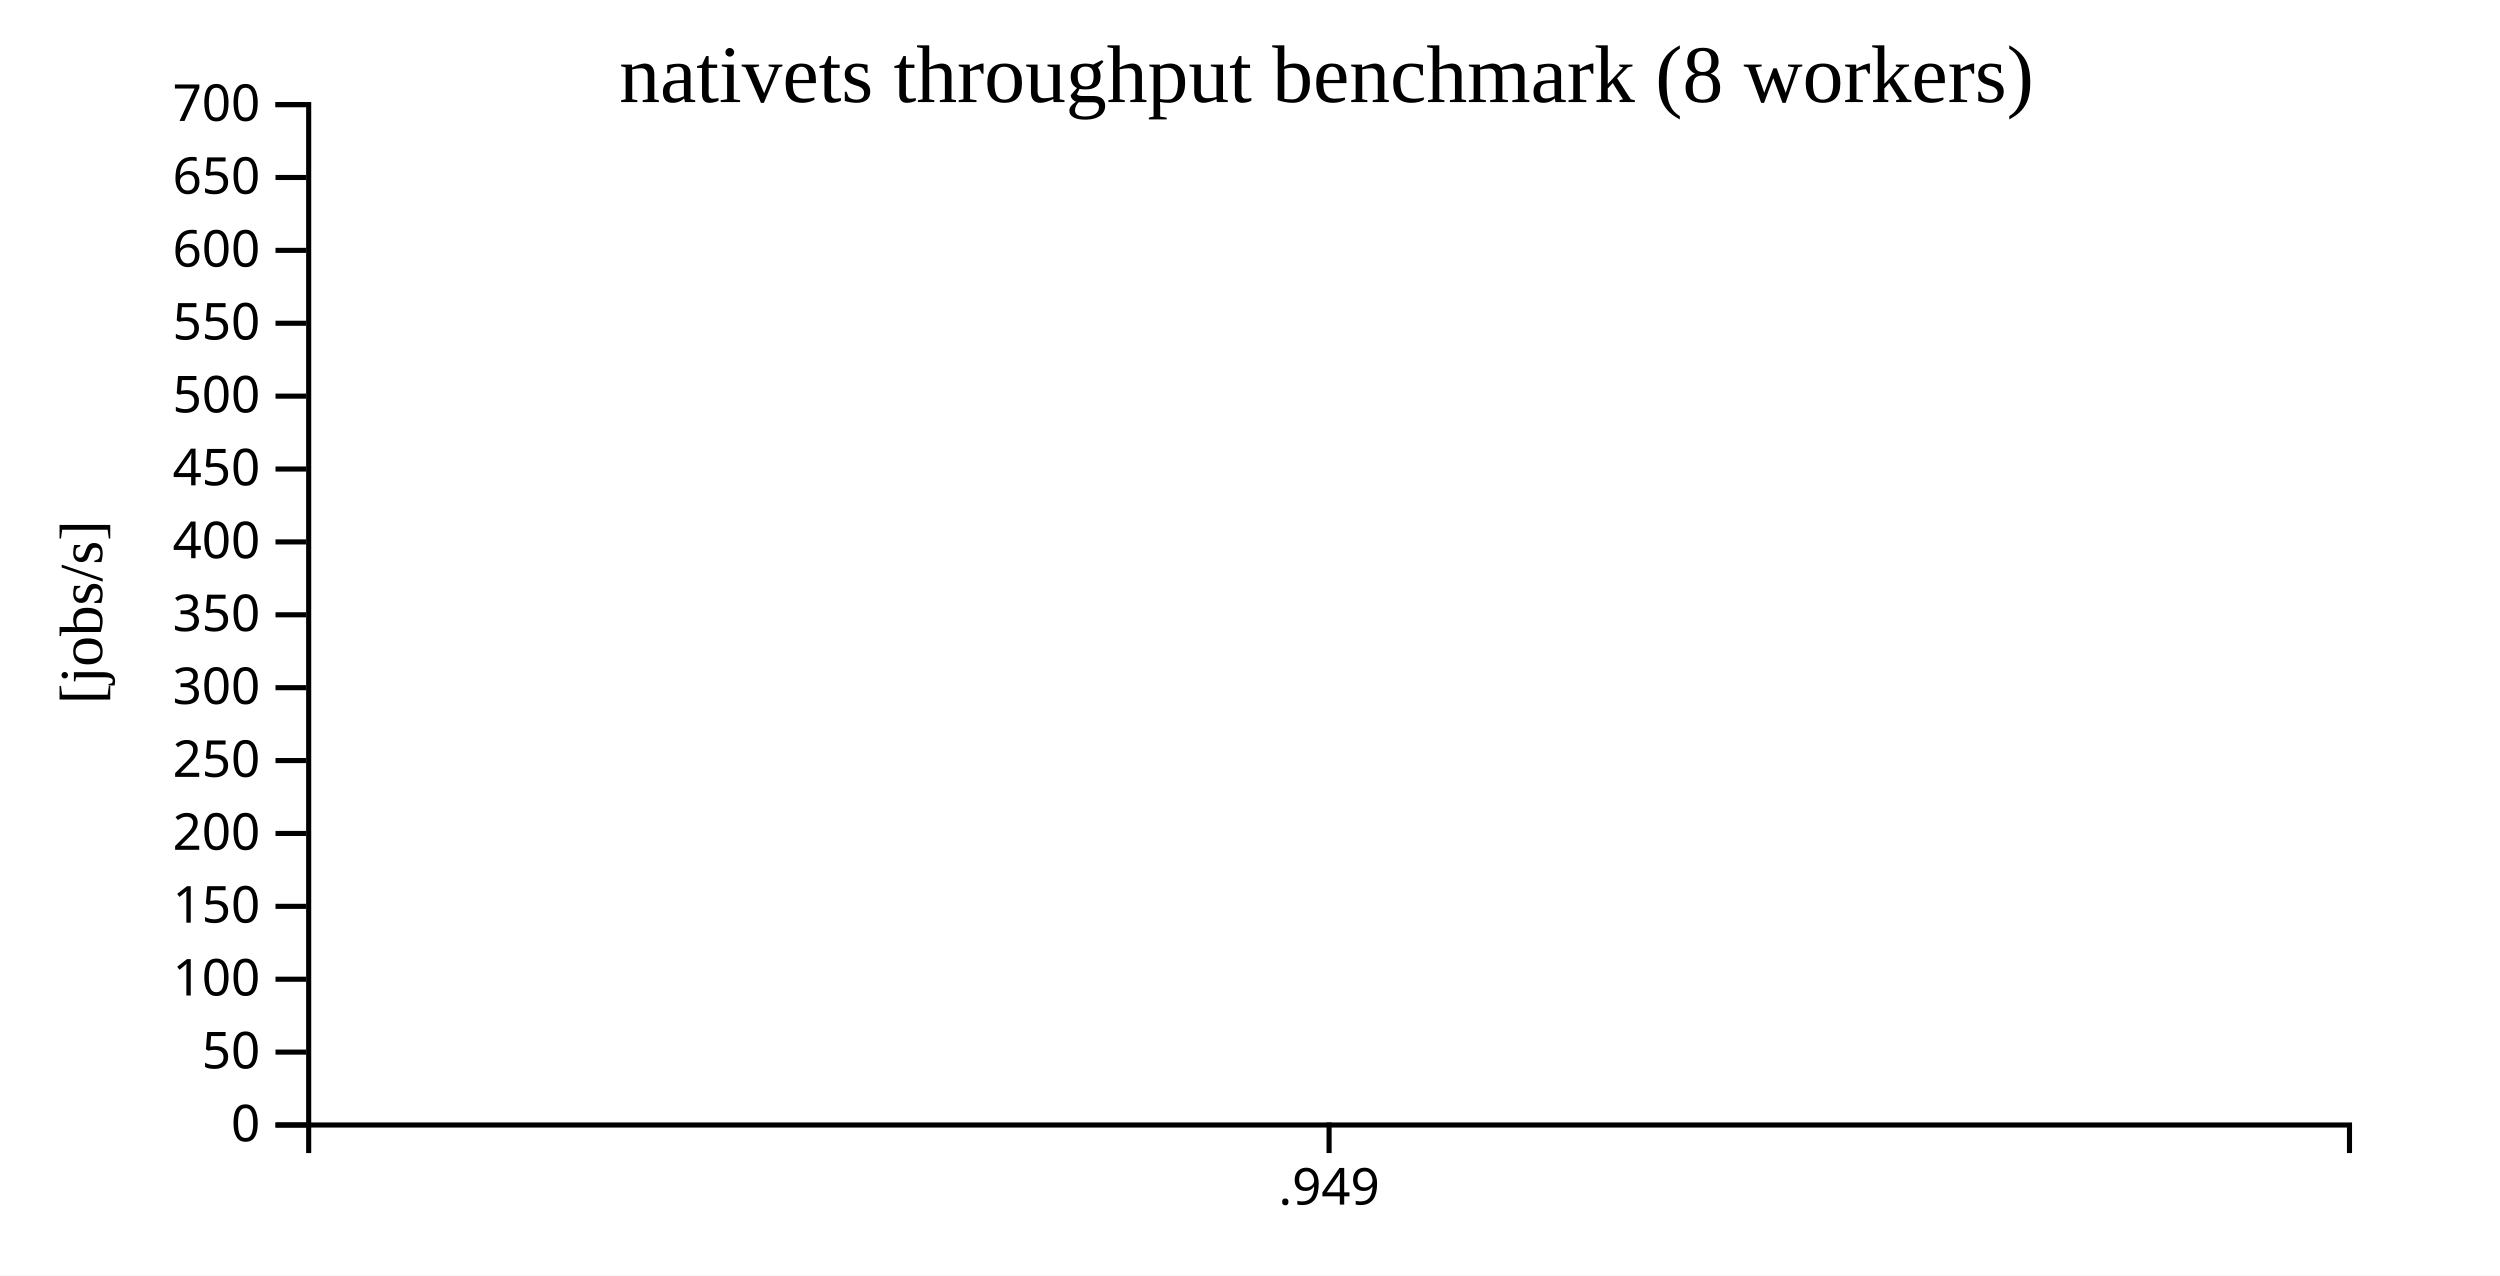
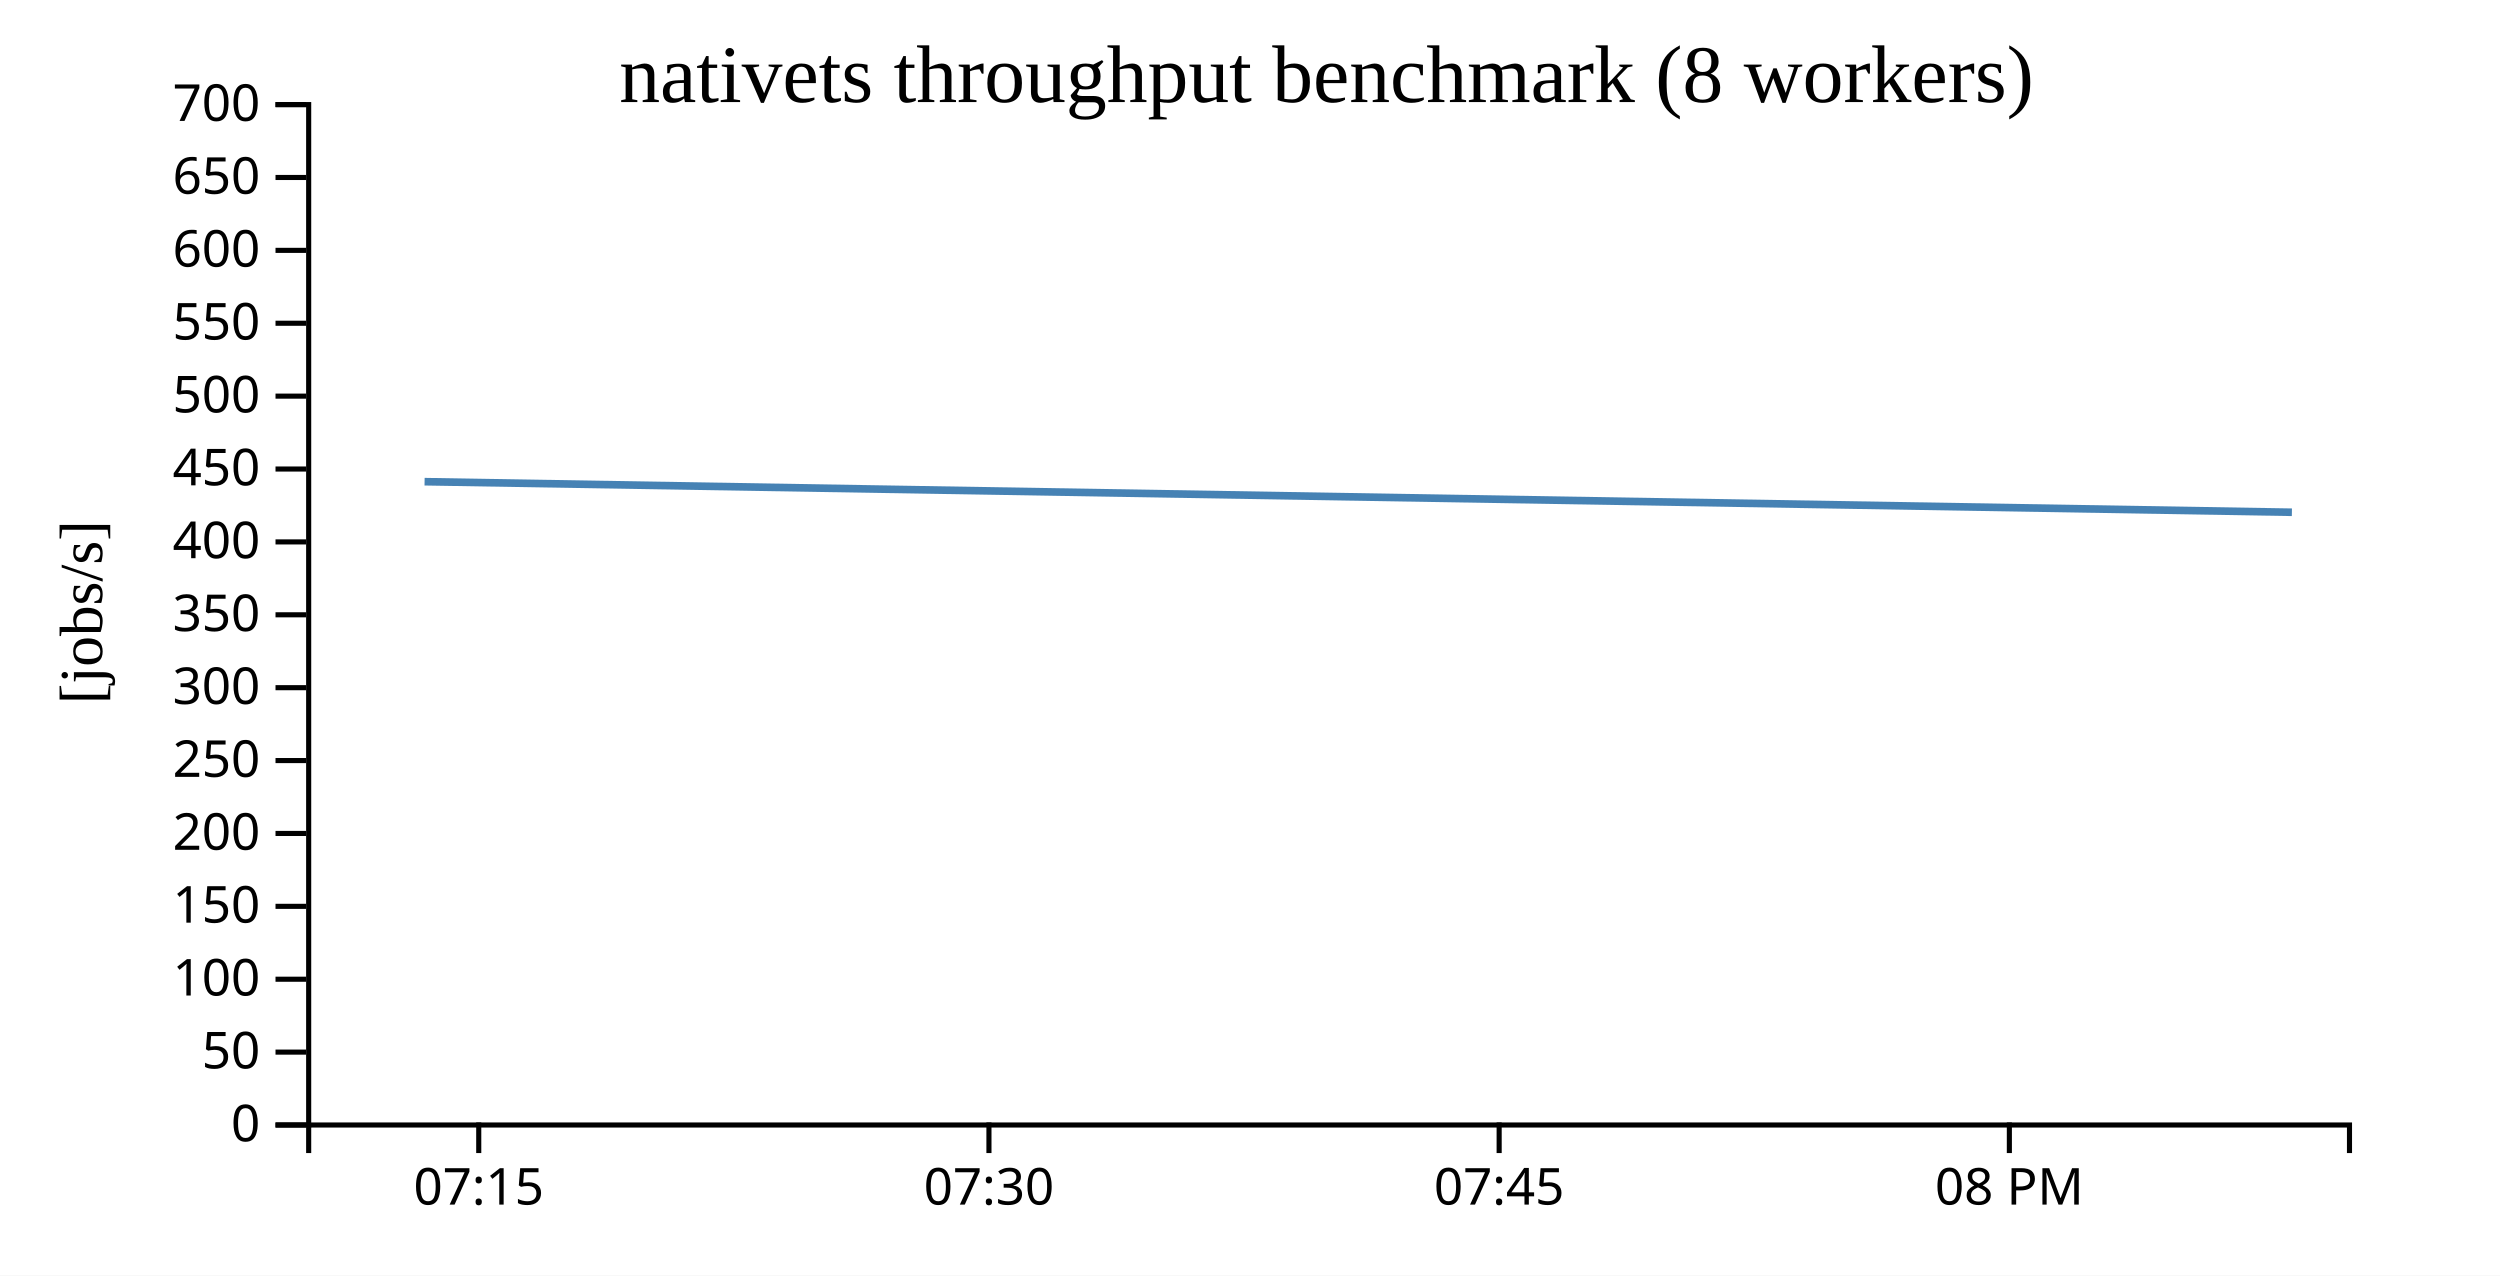
<svg xmlns="http://www.w3.org/2000/svg" width="490" height="250">
  <rect width="100%" height="100%" fill="white" />
  <g transform="translate(60,20)">
    <g transform="translate(0,200)" fill="none" font-size="10" font-family="sans-serif" text-anchor="middle">
      <path class="domain" stroke="currentColor" d="M0.5,6V0.5H400.5V6" />
-       <g class="tick" opacity="1" transform="translate(200.5,0)">
+       <g class="tick" opacity="1" transform="translate(33.83333,0)">
        <line stroke="currentColor" y2="6" />
-         <text fill="currentColor" y="9" dy="0.71em">.949</text>
+         <text fill="currentColor" y="9" dy="0.71em">07:15</text>
+       </g>
+       <g class="tick" opacity="1" transform="translate(133.8333,0)">
+         <line stroke="currentColor" y2="6" />
+         <text fill="currentColor" y="9" dy="0.71em">07:30</text>
+       </g>
+       <g class="tick" opacity="1" transform="translate(233.8333,0)">
+         <line stroke="currentColor" y2="6" />
+         <text fill="currentColor" y="9" dy="0.71em">07:45</text>
+       </g>
+       <g class="tick" opacity="1" transform="translate(333.8333,0)">
+         <line stroke="currentColor" y2="6" />
+         <text fill="currentColor" y="9" dy="0.71em">08 PM</text>
      </g>
    </g>
    <g fill="none" font-size="10" font-family="sans-serif" text-anchor="end">
      <path class="domain" stroke="currentColor" d="M-6,200.5H0.5V0.5H-6" />
      <g class="tick" opacity="1" transform="translate(0,200.5)">
        <line stroke="currentColor" x2="-6" />
        <text fill="currentColor" x="-9" dy="0.32em">0</text>
      </g>
      <g class="tick" opacity="1" transform="translate(0,186.2143)">
        <line stroke="currentColor" x2="-6" />
        <text fill="currentColor" x="-9" dy="0.32em">50</text>
      </g>
      <g class="tick" opacity="1" transform="translate(0,171.9286)">
        <line stroke="currentColor" x2="-6" />
        <text fill="currentColor" x="-9" dy="0.32em">100</text>
      </g>
      <g class="tick" opacity="1" transform="translate(0,157.6429)">
        <line stroke="currentColor" x2="-6" />
        <text fill="currentColor" x="-9" dy="0.32em">150</text>
      </g>
      <g class="tick" opacity="1" transform="translate(0,143.3571)">
        <line stroke="currentColor" x2="-6" />
        <text fill="currentColor" x="-9" dy="0.32em">200</text>
      </g>
      <g class="tick" opacity="1" transform="translate(0,129.0714)">
        <line stroke="currentColor" x2="-6" />
        <text fill="currentColor" x="-9" dy="0.32em">250</text>
      </g>
      <g class="tick" opacity="1" transform="translate(0,114.7857)">
        <line stroke="currentColor" x2="-6" />
        <text fill="currentColor" x="-9" dy="0.32em">300</text>
      </g>
      <g class="tick" opacity="1" transform="translate(0,100.5)">
        <line stroke="currentColor" x2="-6" />
        <text fill="currentColor" x="-9" dy="0.32em">350</text>
      </g>
      <g class="tick" opacity="1" transform="translate(0,86.21429)">
        <line stroke="currentColor" x2="-6" />
        <text fill="currentColor" x="-9" dy="0.32em">400</text>
      </g>
      <g class="tick" opacity="1" transform="translate(0,71.92857)">
        <line stroke="currentColor" x2="-6" />
        <text fill="currentColor" x="-9" dy="0.32em">450</text>
      </g>
      <g class="tick" opacity="1" transform="translate(0,57.64286)">
        <line stroke="currentColor" x2="-6" />
        <text fill="currentColor" x="-9" dy="0.32em">500</text>
      </g>
      <g class="tick" opacity="1" transform="translate(0,43.35714)">
        <line stroke="currentColor" x2="-6" />
        <text fill="currentColor" x="-9" dy="0.32em">550</text>
      </g>
      <g class="tick" opacity="1" transform="translate(0,29.07143)">
        <line stroke="currentColor" x2="-6" />
        <text fill="currentColor" x="-9" dy="0.32em">600</text>
      </g>
      <g class="tick" opacity="1" transform="translate(0,14.78571)">
        <line stroke="currentColor" x2="-6" />
        <text fill="currentColor" x="-9" dy="0.32em">650</text>
      </g>
      <g class="tick" opacity="1" transform="translate(0,0.5)">
        <line stroke="currentColor" x2="-6" />
        <text fill="currentColor" x="-9" dy="0.32em">700</text>
      </g>
    </g>
    <text text-anchor="middle" style="font-size: 12px" transform="rotate(-90)" y="-40" x="-100">[jobs/s]</text>
    <text text-anchor="middle" style="font-size: 16px" y="0" x="200">nativets throughput benchmark (8 workers)</text>
-     <path fill="none" stroke="steelblue" stroke-width="1.5" d="M200,74.411Z" />
+     <path fill="none" stroke="steelblue" stroke-width="1.5" d="M23.217,74.411L389.211,80.404" />
  </g>
</svg>
